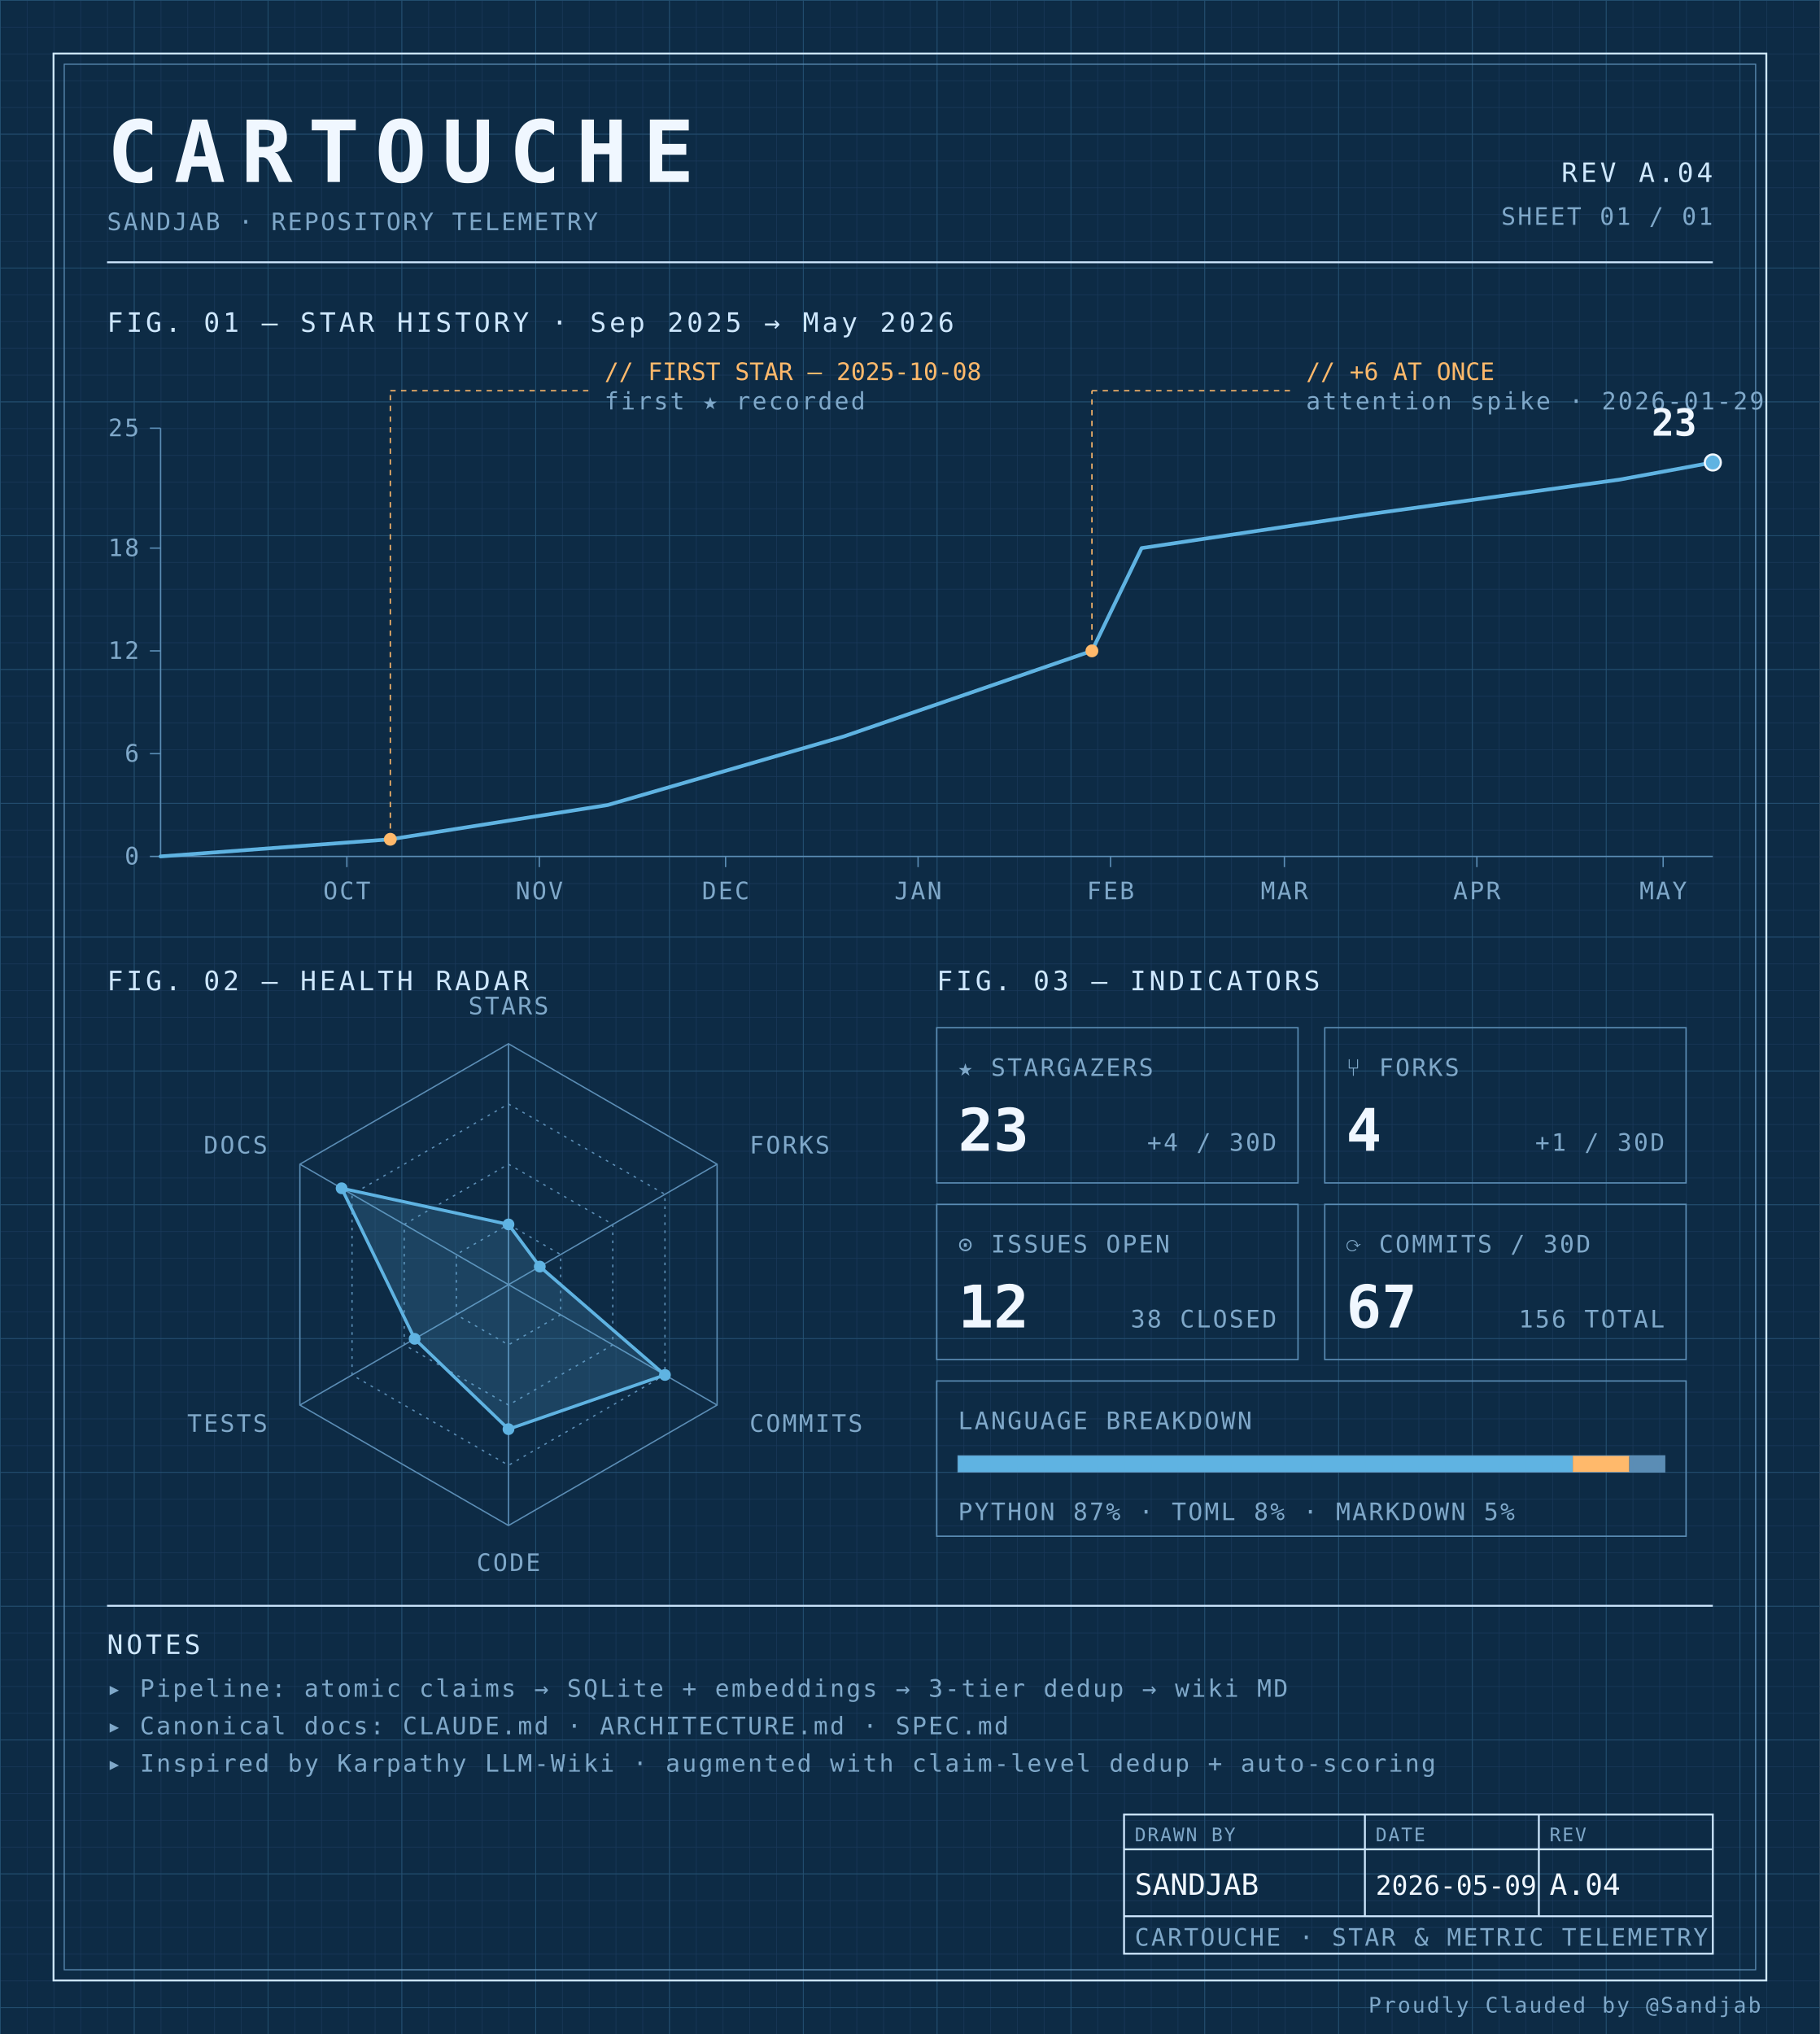
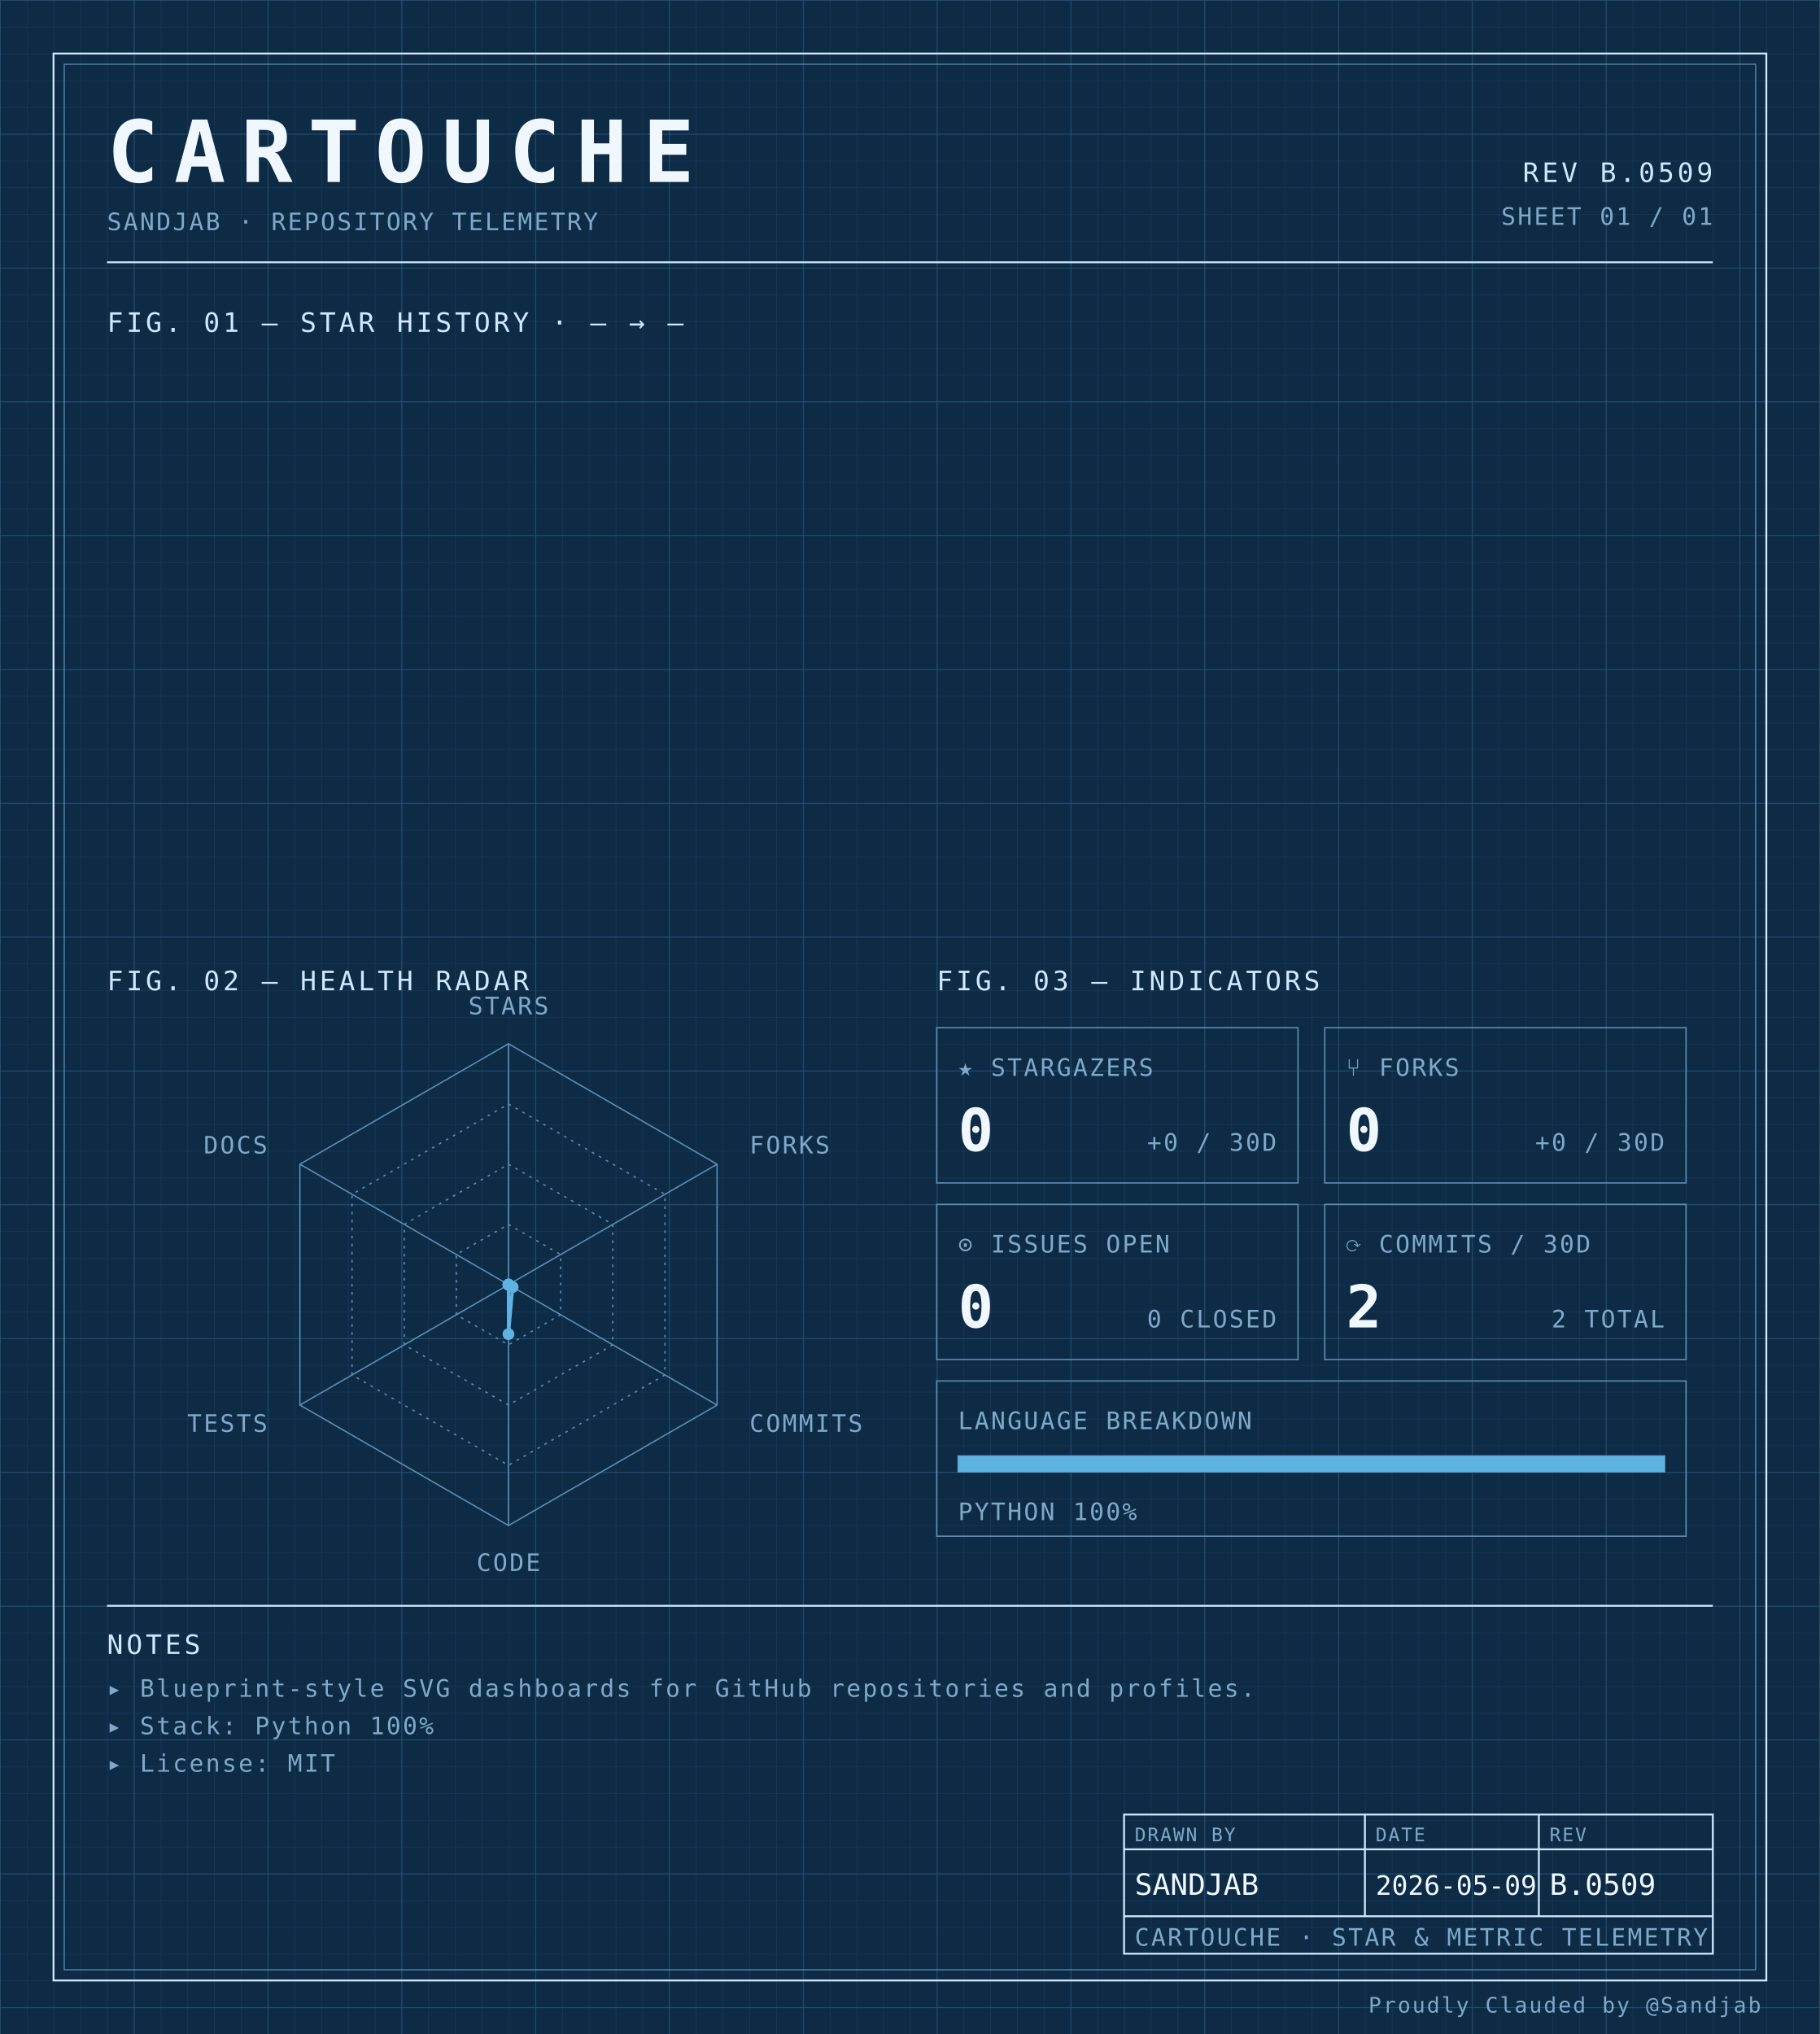
<svg xmlns="http://www.w3.org/2000/svg" width="100%" viewBox="0 0 680 760" role="img">
  <defs>
    <pattern id="grid-fine" width="10" height="10" patternUnits="userSpaceOnUse">
      <path d="M10 0H0V10" fill="none" stroke="#1a3a5c" stroke-width="0.4" />
    </pattern>
    <pattern id="grid-major" width="50" height="50" patternUnits="userSpaceOnUse">
      <path d="M50 0H0V50" fill="none" stroke="#245273" stroke-width="0.5" />
    </pattern>
  </defs>
  <rect x="0" y="0" width="680" height="760" fill="#0d2b45" />
  <rect x="0" y="0" width="680" height="760" fill="url(#grid-fine)" />
  <rect x="0" y="0" width="680" height="760" fill="url(#grid-major)" />
  <rect x="20" y="20" width="640" height="720" fill="none" stroke="#cfe8ff" stroke-width="0.7" />
  <rect x="24" y="24" width="632" height="712" fill="none" stroke="#5b8db5" stroke-width="0.4" />
  <text x="40" y="68" font-family="ui-monospace, 'SF Mono', 'JetBrains Mono', 'Cascadia Code', Consolas, monospace" font-size="32" font-weight="700" fill="#f0f7ff" text-anchor="start" letter-spacing="0.18em">CARTOUCHE</text>
  <text x="40" y="86" font-family="ui-monospace, 'SF Mono', 'JetBrains Mono', 'Cascadia Code', Consolas, monospace" font-size="9" font-weight="400" fill="#7fa8c9" text-anchor="start" letter-spacing="0.08em">SANDJAB · REPOSITORY TELEMETRY</text>
-   <text x="640" y="68" font-family="ui-monospace, 'SF Mono', 'JetBrains Mono', 'Cascadia Code', Consolas, monospace" font-size="10" font-weight="400" fill="#cfe8ff" text-anchor="end" letter-spacing="0.12em">REV A.04</text>
+   <text x="640" y="68" font-family="ui-monospace, 'SF Mono', 'JetBrains Mono', 'Cascadia Code', Consolas, monospace" font-size="10" font-weight="400" fill="#cfe8ff" text-anchor="end" letter-spacing="0.12em">REV B.0509</text>
  <text x="640" y="84" font-family="ui-monospace, 'SF Mono', 'JetBrains Mono', 'Cascadia Code', Consolas, monospace" font-size="9" font-weight="400" fill="#7fa8c9" text-anchor="end" letter-spacing="0.08em">SHEET 01 / 01</text>
  <line x1="40" y1="98" x2="640" y2="98" stroke="#cfe8ff" stroke-width="0.7" />
-   <text x="40" y="124" font-family="ui-monospace, 'SF Mono', 'JetBrains Mono', 'Cascadia Code', Consolas, monospace" font-size="10" font-weight="400" fill="#cfe8ff" text-anchor="start" letter-spacing="0.12em">FIG. 01 — STAR HISTORY · Sep 2025 → May 2026</text>
-   <line x1="60" y1="160" x2="60" y2="320" stroke="#5b8db5" stroke-width="0.5" />
-   <line x1="60" y1="320" x2="640" y2="320" stroke="#5b8db5" stroke-width="0.5" />
-   <line x1="56" y1="320.0" x2="60" y2="320.0" stroke="#5b8db5" stroke-width="0.5" />
-   <text x="52" y="323.0" font-family="ui-monospace, 'SF Mono', 'JetBrains Mono', 'Cascadia Code', Consolas, monospace" font-size="9" font-weight="400" fill="#7fa8c9" text-anchor="end" letter-spacing="0.08em">0</text>
-   <line x1="56" y1="281.6" x2="60" y2="281.6" stroke="#5b8db5" stroke-width="0.5" />
-   <text x="52" y="284.6" font-family="ui-monospace, 'SF Mono', 'JetBrains Mono', 'Cascadia Code', Consolas, monospace" font-size="9" font-weight="400" fill="#7fa8c9" text-anchor="end" letter-spacing="0.08em">6</text>
-   <line x1="56" y1="243.2" x2="60" y2="243.2" stroke="#5b8db5" stroke-width="0.5" />
-   <text x="52" y="246.2" font-family="ui-monospace, 'SF Mono', 'JetBrains Mono', 'Cascadia Code', Consolas, monospace" font-size="9" font-weight="400" fill="#7fa8c9" text-anchor="end" letter-spacing="0.08em">12</text>
-   <line x1="56" y1="204.8" x2="60" y2="204.8" stroke="#5b8db5" stroke-width="0.5" />
-   <text x="52" y="207.8" font-family="ui-monospace, 'SF Mono', 'JetBrains Mono', 'Cascadia Code', Consolas, monospace" font-size="9" font-weight="400" fill="#7fa8c9" text-anchor="end" letter-spacing="0.08em">18</text>
-   <line x1="56" y1="160.0" x2="60" y2="160.0" stroke="#5b8db5" stroke-width="0.5" />
-   <text x="52" y="163.0" font-family="ui-monospace, 'SF Mono', 'JetBrains Mono', 'Cascadia Code', Consolas, monospace" font-size="9" font-weight="400" fill="#7fa8c9" text-anchor="end" letter-spacing="0.08em">25</text>
-   <line x1="129.6" y1="320" x2="129.6" y2="324" stroke="#5b8db5" stroke-width="0.5" />
-   <text x="129.6" y="336" font-family="ui-monospace, 'SF Mono', 'JetBrains Mono', 'Cascadia Code', Consolas, monospace" font-size="9" font-weight="400" fill="#7fa8c9" text-anchor="middle" letter-spacing="0.08em">OCT</text>
-   <line x1="201.52" y1="320" x2="201.52" y2="324" stroke="#5b8db5" stroke-width="0.5" />
-   <text x="201.52" y="336" font-family="ui-monospace, 'SF Mono', 'JetBrains Mono', 'Cascadia Code', Consolas, monospace" font-size="9" font-weight="400" fill="#7fa8c9" text-anchor="middle" letter-spacing="0.08em">NOV</text>
-   <line x1="271.12" y1="320" x2="271.12" y2="324" stroke="#5b8db5" stroke-width="0.5" />
-   <text x="271.12" y="336" font-family="ui-monospace, 'SF Mono', 'JetBrains Mono', 'Cascadia Code', Consolas, monospace" font-size="9" font-weight="400" fill="#7fa8c9" text-anchor="middle" letter-spacing="0.08em">DEC</text>
-   <line x1="343.04" y1="320" x2="343.04" y2="324" stroke="#5b8db5" stroke-width="0.5" />
-   <text x="343.04" y="336" font-family="ui-monospace, 'SF Mono', 'JetBrains Mono', 'Cascadia Code', Consolas, monospace" font-size="9" font-weight="400" fill="#7fa8c9" text-anchor="middle" letter-spacing="0.08em">JAN</text>
-   <line x1="414.96" y1="320" x2="414.96" y2="324" stroke="#5b8db5" stroke-width="0.5" />
-   <text x="414.96" y="336" font-family="ui-monospace, 'SF Mono', 'JetBrains Mono', 'Cascadia Code', Consolas, monospace" font-size="9" font-weight="400" fill="#7fa8c9" text-anchor="middle" letter-spacing="0.08em">FEB</text>
-   <line x1="479.92" y1="320" x2="479.92" y2="324" stroke="#5b8db5" stroke-width="0.5" />
-   <text x="479.92" y="336" font-family="ui-monospace, 'SF Mono', 'JetBrains Mono', 'Cascadia Code', Consolas, monospace" font-size="9" font-weight="400" fill="#7fa8c9" text-anchor="middle" letter-spacing="0.08em">MAR</text>
-   <line x1="551.84" y1="320" x2="551.84" y2="324" stroke="#5b8db5" stroke-width="0.5" />
-   <text x="551.84" y="336" font-family="ui-monospace, 'SF Mono', 'JetBrains Mono', 'Cascadia Code', Consolas, monospace" font-size="9" font-weight="400" fill="#7fa8c9" text-anchor="middle" letter-spacing="0.08em">APR</text>
-   <line x1="621.44" y1="320" x2="621.44" y2="324" stroke="#5b8db5" stroke-width="0.5" />
-   <text x="621.44" y="336" font-family="ui-monospace, 'SF Mono', 'JetBrains Mono', 'Cascadia Code', Consolas, monospace" font-size="9" font-weight="400" fill="#7fa8c9" text-anchor="middle" letter-spacing="0.08em">MAY</text>
-   <path d="M 60.00,320.00 L 145.84,313.60 227.04,300.80 315.20,275.20 408.00,243.20 426.56,204.80 512.40,192.00 605.20,179.20 640.00,172.80" fill="none" stroke="#5fb3e2" stroke-width="1.4" stroke-linejoin="round" stroke-linecap="round" />
-   <circle cx="145.84" cy="313.6" r="2.4" fill="#ffb96b" />
-   <line x1="145.84" y1="313.6" x2="145.84" y2="146" stroke="#ffb96b" stroke-width="0.5" stroke-dasharray="2,2" fill="none" />
-   <line x1="145.84" y1="146" x2="221.84" y2="146" stroke="#ffb96b" stroke-width="0.5" stroke-dasharray="2,2" fill="none" />
-   <text x="225.84" y="142" font-family="ui-monospace, 'SF Mono', 'JetBrains Mono', 'Cascadia Code', Consolas, monospace" font-size="9" font-weight="400" fill="#ffb96b" text-anchor="start" letter-spacing="normal">// FIRST STAR — 2025-10-08</text>
-   <text x="225.84" y="153" font-family="ui-monospace, 'SF Mono', 'JetBrains Mono', 'Cascadia Code', Consolas, monospace" font-size="9" font-weight="400" fill="#7fa8c9" text-anchor="start" letter-spacing="0.08em">first ★ recorded</text>
-   <circle cx="408.0" cy="243.2" r="2.4" fill="#ffb96b" />
-   <line x1="408.0" y1="243.2" x2="408.0" y2="146" stroke="#ffb96b" stroke-width="0.5" stroke-dasharray="2,2" fill="none" />
-   <line x1="408.0" y1="146" x2="484.0" y2="146" stroke="#ffb96b" stroke-width="0.5" stroke-dasharray="2,2" fill="none" />
-   <text x="488.0" y="142" font-family="ui-monospace, 'SF Mono', 'JetBrains Mono', 'Cascadia Code', Consolas, monospace" font-size="9" font-weight="400" fill="#ffb96b" text-anchor="start" letter-spacing="normal">// +6 AT ONCE</text>
-   <text x="488.0" y="153" font-family="ui-monospace, 'SF Mono', 'JetBrains Mono', 'Cascadia Code', Consolas, monospace" font-size="9" font-weight="400" fill="#7fa8c9" text-anchor="start" letter-spacing="0.08em">attention spike · 2026-01-29</text>
-   <circle cx="640.0" cy="172.8" r="3" fill="#5fb3e2" stroke="#f0f7ff" stroke-width="0.8" />
-   <text x="634.0" y="162.8" font-family="ui-monospace, 'SF Mono', 'JetBrains Mono', 'Cascadia Code', Consolas, monospace" font-size="14" font-weight="700" fill="#f0f7ff" text-anchor="end" letter-spacing="normal">23</text>
+   <text x="40" y="124" font-family="ui-monospace, 'SF Mono', 'JetBrains Mono', 'Cascadia Code', Consolas, monospace" font-size="10" font-weight="400" fill="#cfe8ff" text-anchor="start" letter-spacing="0.12em">FIG. 01 — STAR HISTORY · — → —</text>
  <text x="40" y="370" font-family="ui-monospace, 'SF Mono', 'JetBrains Mono', 'Cascadia Code', Consolas, monospace" font-size="10" font-weight="400" fill="#cfe8ff" text-anchor="start" letter-spacing="0.12em">FIG. 02 — HEALTH RADAR</text>
  <g transform="translate(190 480)">
    <polygon points="0.00,-90.00 77.94,-45.00 77.94,45.00 0.00,90.00 -77.94,45.00 -77.94,-45.00" fill="none" stroke="#5b8db5" stroke-width="0.5" />
    <polygon points="0.00,-67.50 58.46,-33.75 58.46,33.75 0.00,67.50 -58.46,33.75 -58.46,-33.75" fill="none" stroke="#5b8db5" stroke-width="0.5" stroke-dasharray="1,2" />
    <polygon points="0.00,-45.00 38.97,-22.50 38.97,22.50 0.00,45.00 -38.97,22.50 -38.97,-22.50" fill="none" stroke="#5b8db5" stroke-width="0.5" stroke-dasharray="1,2" />
    <polygon points="0.00,-22.50 19.49,-11.25 19.49,11.25 0.00,22.50 -19.49,11.25 -19.49,-11.25" fill="none" stroke="#5b8db5" stroke-width="0.5" stroke-dasharray="1,2" />
    <line x1="0" y1="0" x2="0.00" y2="-90.00" stroke="#5b8db5" stroke-width="0.5" />
    <line x1="0" y1="0" x2="77.94" y2="-45.00" stroke="#5b8db5" stroke-width="0.5" />
    <line x1="0" y1="0" x2="77.94" y2="45.00" stroke="#5b8db5" stroke-width="0.5" />
    <line x1="0" y1="0" x2="0.00" y2="90.00" stroke="#5b8db5" stroke-width="0.5" />
    <line x1="0" y1="0" x2="-77.94" y2="45.00" stroke="#5b8db5" stroke-width="0.5" />
    <line x1="0" y1="0" x2="-77.94" y2="-45.00" stroke="#5b8db5" stroke-width="0.5" />
-     <polygon points="0.00,-22.50 11.69,-6.75 58.46,33.75 0.00,54.00 -35.07,20.25 -62.35,-36.00" fill="#5fb3e2" fill-opacity="0.18" stroke="#5fb3e2" stroke-width="1.2" />
-     <circle cx="0.00" cy="-22.50" r="2.2" fill="#5fb3e2" />
-     <circle cx="11.69" cy="-6.75" r="2.2" fill="#5fb3e2" />
-     <circle cx="58.46" cy="33.75" r="2.2" fill="#5fb3e2" />
-     <circle cx="0.00" cy="54.00" r="2.2" fill="#5fb3e2" />
-     <circle cx="-35.07" cy="20.25" r="2.2" fill="#5fb3e2" />
-     <circle cx="-62.35" cy="-36.00" r="2.2" fill="#5fb3e2" />
+     <polygon points="0.00,0.00 0.00,0.00 1.56,0.90 0.00,18.50 0.00,0.00 0.00,0.00" fill="#5fb3e2" fill-opacity="0.18" stroke="#5fb3e2" stroke-width="1.2" />
+     <circle cx="0.00" cy="0.00" r="2.2" fill="#5fb3e2" />
+     <circle cx="0.00" cy="0.00" r="2.2" fill="#5fb3e2" />
+     <circle cx="1.56" cy="0.90" r="2.2" fill="#5fb3e2" />
+     <circle cx="0.00" cy="18.50" r="2.2" fill="#5fb3e2" />
+     <circle cx="0.00" cy="0.00" r="2.2" fill="#5fb3e2" />
+     <circle cx="0.00" cy="0.00" r="2.2" fill="#5fb3e2" />
    <text x="6.3681633555662356e-15" y="-101" font-family="ui-monospace, 'SF Mono', 'JetBrains Mono', 'Cascadia Code', Consolas, monospace" font-size="9" font-weight="400" fill="#7fa8c9" text-anchor="middle" letter-spacing="0.08em">STARS</text>
    <text x="90.067" y="-49" font-family="ui-monospace, 'SF Mono', 'JetBrains Mono', 'Cascadia Code', Consolas, monospace" font-size="9" font-weight="400" fill="#7fa8c9" text-anchor="start" letter-spacing="0.08em">FORKS</text>
    <text x="90.067" y="55" font-family="ui-monospace, 'SF Mono', 'JetBrains Mono', 'Cascadia Code', Consolas, monospace" font-size="9" font-weight="400" fill="#7fa8c9" text-anchor="start" letter-spacing="0.08em">COMMITS</text>
    <text x="6.3681633555662356e-15" y="107" font-family="ui-monospace, 'SF Mono', 'JetBrains Mono', 'Cascadia Code', Consolas, monospace" font-size="9" font-weight="400" fill="#7fa8c9" text-anchor="middle" letter-spacing="0.08em">CODE</text>
    <text x="-90.067" y="55" font-family="ui-monospace, 'SF Mono', 'JetBrains Mono', 'Cascadia Code', Consolas, monospace" font-size="9" font-weight="400" fill="#7fa8c9" text-anchor="end" letter-spacing="0.08em">TESTS</text>
    <text x="-90.067" y="-49" font-family="ui-monospace, 'SF Mono', 'JetBrains Mono', 'Cascadia Code', Consolas, monospace" font-size="9" font-weight="400" fill="#7fa8c9" text-anchor="end" letter-spacing="0.08em">DOCS</text>
  </g>
  <text x="350" y="370" font-family="ui-monospace, 'SF Mono', 'JetBrains Mono', 'Cascadia Code', Consolas, monospace" font-size="10" font-weight="400" fill="#cfe8ff" text-anchor="start" letter-spacing="0.12em">FIG. 03 — INDICATORS</text>
  <rect x="350" y="384" width="135" height="58" fill="none" stroke="#5b8db5" stroke-width="0.5" />
  <text x="358" y="402" font-family="ui-monospace, 'SF Mono', 'JetBrains Mono', 'Cascadia Code', Consolas, monospace" font-size="9" font-weight="400" fill="#7fa8c9" text-anchor="start" letter-spacing="0.08em">★ STARGAZERS</text>
-   <text x="358" y="430" font-family="ui-monospace, 'SF Mono', 'JetBrains Mono', 'Cascadia Code', Consolas, monospace" font-size="22" font-weight="700" fill="#f0f7ff" text-anchor="start" letter-spacing="normal">23</text>
-   <text x="477" y="430" font-family="ui-monospace, 'SF Mono', 'JetBrains Mono', 'Cascadia Code', Consolas, monospace" font-size="9" font-weight="400" fill="#7fa8c9" text-anchor="end" letter-spacing="0.08em">+4 / 30D</text>
+   <text x="358" y="430" font-family="ui-monospace, 'SF Mono', 'JetBrains Mono', 'Cascadia Code', Consolas, monospace" font-size="22" font-weight="700" fill="#f0f7ff" text-anchor="start" letter-spacing="normal">0</text>
+   <text x="477" y="430" font-family="ui-monospace, 'SF Mono', 'JetBrains Mono', 'Cascadia Code', Consolas, monospace" font-size="9" font-weight="400" fill="#7fa8c9" text-anchor="end" letter-spacing="0.08em">+0 / 30D</text>
  <rect x="495" y="384" width="135" height="58" fill="none" stroke="#5b8db5" stroke-width="0.5" />
  <text x="503" y="402" font-family="ui-monospace, 'SF Mono', 'JetBrains Mono', 'Cascadia Code', Consolas, monospace" font-size="9" font-weight="400" fill="#7fa8c9" text-anchor="start" letter-spacing="0.08em">⑂ FORKS</text>
-   <text x="503" y="430" font-family="ui-monospace, 'SF Mono', 'JetBrains Mono', 'Cascadia Code', Consolas, monospace" font-size="22" font-weight="700" fill="#f0f7ff" text-anchor="start" letter-spacing="normal">4</text>
-   <text x="622" y="430" font-family="ui-monospace, 'SF Mono', 'JetBrains Mono', 'Cascadia Code', Consolas, monospace" font-size="9" font-weight="400" fill="#7fa8c9" text-anchor="end" letter-spacing="0.08em">+1 / 30D</text>
+   <text x="503" y="430" font-family="ui-monospace, 'SF Mono', 'JetBrains Mono', 'Cascadia Code', Consolas, monospace" font-size="22" font-weight="700" fill="#f0f7ff" text-anchor="start" letter-spacing="normal">0</text>
+   <text x="622" y="430" font-family="ui-monospace, 'SF Mono', 'JetBrains Mono', 'Cascadia Code', Consolas, monospace" font-size="9" font-weight="400" fill="#7fa8c9" text-anchor="end" letter-spacing="0.08em">+0 / 30D</text>
  <rect x="350" y="450" width="135" height="58" fill="none" stroke="#5b8db5" stroke-width="0.5" />
  <text x="358" y="468" font-family="ui-monospace, 'SF Mono', 'JetBrains Mono', 'Cascadia Code', Consolas, monospace" font-size="9" font-weight="400" fill="#7fa8c9" text-anchor="start" letter-spacing="0.08em">⊙ ISSUES OPEN</text>
-   <text x="358" y="496" font-family="ui-monospace, 'SF Mono', 'JetBrains Mono', 'Cascadia Code', Consolas, monospace" font-size="22" font-weight="700" fill="#f0f7ff" text-anchor="start" letter-spacing="normal">12</text>
-   <text x="477" y="496" font-family="ui-monospace, 'SF Mono', 'JetBrains Mono', 'Cascadia Code', Consolas, monospace" font-size="9" font-weight="400" fill="#7fa8c9" text-anchor="end" letter-spacing="0.08em">38 CLOSED</text>
+   <text x="358" y="496" font-family="ui-monospace, 'SF Mono', 'JetBrains Mono', 'Cascadia Code', Consolas, monospace" font-size="22" font-weight="700" fill="#f0f7ff" text-anchor="start" letter-spacing="normal">0</text>
+   <text x="477" y="496" font-family="ui-monospace, 'SF Mono', 'JetBrains Mono', 'Cascadia Code', Consolas, monospace" font-size="9" font-weight="400" fill="#7fa8c9" text-anchor="end" letter-spacing="0.08em">0 CLOSED</text>
  <rect x="495" y="450" width="135" height="58" fill="none" stroke="#5b8db5" stroke-width="0.5" />
  <text x="503" y="468" font-family="ui-monospace, 'SF Mono', 'JetBrains Mono', 'Cascadia Code', Consolas, monospace" font-size="9" font-weight="400" fill="#7fa8c9" text-anchor="start" letter-spacing="0.08em">⟳ COMMITS / 30D</text>
-   <text x="503" y="496" font-family="ui-monospace, 'SF Mono', 'JetBrains Mono', 'Cascadia Code', Consolas, monospace" font-size="22" font-weight="700" fill="#f0f7ff" text-anchor="start" letter-spacing="normal">67</text>
-   <text x="622" y="496" font-family="ui-monospace, 'SF Mono', 'JetBrains Mono', 'Cascadia Code', Consolas, monospace" font-size="9" font-weight="400" fill="#7fa8c9" text-anchor="end" letter-spacing="0.08em">156 TOTAL</text>
+   <text x="503" y="496" font-family="ui-monospace, 'SF Mono', 'JetBrains Mono', 'Cascadia Code', Consolas, monospace" font-size="22" font-weight="700" fill="#f0f7ff" text-anchor="start" letter-spacing="normal">2</text>
+   <text x="622" y="496" font-family="ui-monospace, 'SF Mono', 'JetBrains Mono', 'Cascadia Code', Consolas, monospace" font-size="9" font-weight="400" fill="#7fa8c9" text-anchor="end" letter-spacing="0.08em">2 TOTAL</text>
  <rect x="350" y="516" width="280" height="58" fill="none" stroke="#5b8db5" stroke-width="0.5" />
  <text x="358" y="534" font-family="ui-monospace, 'SF Mono', 'JetBrains Mono', 'Cascadia Code', Consolas, monospace" font-size="9" font-weight="400" fill="#7fa8c9" text-anchor="start" letter-spacing="0.08em">LANGUAGE BREAKDOWN</text>
  <rect x="358" y="544" width="264" height="6" fill="none" stroke="#5b8db5" stroke-width="0.5" />
-   <rect x="358" y="544" width="229.68" height="6" fill="#5fb3e2" />
-   <rect x="587.68" y="544" width="21.12" height="6" fill="#ffb96b" />
-   <rect x="608.8" y="544" width="13.20" height="6" fill="#5b8db5" />
-   <text x="358" y="568" font-family="ui-monospace, 'SF Mono', 'JetBrains Mono', 'Cascadia Code', Consolas, monospace" font-size="9" font-weight="400" fill="#7fa8c9" text-anchor="start" letter-spacing="0.08em">PYTHON 87% · TOML 8% · MARKDOWN 5%</text>
+   <rect x="358" y="544" width="264.00" height="6" fill="#5fb3e2" />
+   <text x="358" y="568" font-family="ui-monospace, 'SF Mono', 'JetBrains Mono', 'Cascadia Code', Consolas, monospace" font-size="9" font-weight="400" fill="#7fa8c9" text-anchor="start" letter-spacing="0.08em">PYTHON 100%</text>
  <line x1="40" y1="600" x2="640" y2="600" stroke="#cfe8ff" stroke-width="0.7" />
  <text x="40" y="618" font-family="ui-monospace, 'SF Mono', 'JetBrains Mono', 'Cascadia Code', Consolas, monospace" font-size="10" font-weight="400" fill="#cfe8ff" text-anchor="start" letter-spacing="0.12em">NOTES</text>
-   <text x="40" y="634" font-family="ui-monospace, 'SF Mono', 'JetBrains Mono', 'Cascadia Code', Consolas, monospace" font-size="9" font-weight="400" fill="#7fa8c9" text-anchor="start" letter-spacing="0.08em">▸ Pipeline: atomic claims → SQLite + embeddings → 3-tier dedup → wiki MD</text>
-   <text x="40" y="648" font-family="ui-monospace, 'SF Mono', 'JetBrains Mono', 'Cascadia Code', Consolas, monospace" font-size="9" font-weight="400" fill="#7fa8c9" text-anchor="start" letter-spacing="0.08em">▸ Canonical docs: CLAUDE.md · ARCHITECTURE.md · SPEC.md</text>
-   <text x="40" y="662" font-family="ui-monospace, 'SF Mono', 'JetBrains Mono', 'Cascadia Code', Consolas, monospace" font-size="9" font-weight="400" fill="#7fa8c9" text-anchor="start" letter-spacing="0.08em">▸ Inspired by Karpathy LLM-Wiki · augmented with claim-level dedup + auto-scoring</text>
+   <text x="40" y="634" font-family="ui-monospace, 'SF Mono', 'JetBrains Mono', 'Cascadia Code', Consolas, monospace" font-size="9" font-weight="400" fill="#7fa8c9" text-anchor="start" letter-spacing="0.08em">▸ Blueprint-style SVG dashboards for GitHub repositories and profiles.</text>
+   <text x="40" y="648" font-family="ui-monospace, 'SF Mono', 'JetBrains Mono', 'Cascadia Code', Consolas, monospace" font-size="9" font-weight="400" fill="#7fa8c9" text-anchor="start" letter-spacing="0.08em">▸ Stack: Python 100%</text>
+   <text x="40" y="662" font-family="ui-monospace, 'SF Mono', 'JetBrains Mono', 'Cascadia Code', Consolas, monospace" font-size="9" font-weight="400" fill="#7fa8c9" text-anchor="start" letter-spacing="0.08em">▸ License: MIT</text>
  <rect x="420" y="678" width="220" height="52" fill="none" stroke="#cfe8ff" stroke-width="0.7" />
  <line x1="420" y1="691" x2="640" y2="691" stroke="#cfe8ff" stroke-width="0.7" />
  <line x1="420" y1="716" x2="640" y2="716" stroke="#cfe8ff" stroke-width="0.7" />
  <line x1="510" y1="678" x2="510" y2="716" stroke="#cfe8ff" stroke-width="0.7" />
  <line x1="575" y1="678" x2="575" y2="716" stroke="#cfe8ff" stroke-width="0.7" />
  <text x="424" y="688" font-family="ui-monospace, 'SF Mono', 'JetBrains Mono', 'Cascadia Code', Consolas, monospace" font-size="7" font-weight="400" fill="#7fa8c9" text-anchor="start" letter-spacing="0.08em">DRAWN BY</text>
  <text x="514" y="688" font-family="ui-monospace, 'SF Mono', 'JetBrains Mono', 'Cascadia Code', Consolas, monospace" font-size="7" font-weight="400" fill="#7fa8c9" text-anchor="start" letter-spacing="0.08em">DATE</text>
  <text x="579" y="688" font-family="ui-monospace, 'SF Mono', 'JetBrains Mono', 'Cascadia Code', Consolas, monospace" font-size="7" font-weight="400" fill="#7fa8c9" text-anchor="start" letter-spacing="0.08em">REV</text>
  <text x="424" y="708" font-family="ui-monospace, 'SF Mono', 'JetBrains Mono', 'Cascadia Code', Consolas, monospace" font-size="11" font-weight="400" fill="#f0f7ff" text-anchor="start" letter-spacing="normal">SANDJAB</text>
  <text x="514" y="708" font-family="ui-monospace, 'SF Mono', 'JetBrains Mono', 'Cascadia Code', Consolas, monospace" font-size="10" font-weight="400" fill="#f0f7ff" text-anchor="start" letter-spacing="normal">2026-05-09</text>
-   <text x="579" y="708" font-family="ui-monospace, 'SF Mono', 'JetBrains Mono', 'Cascadia Code', Consolas, monospace" font-size="11" font-weight="400" fill="#f0f7ff" text-anchor="start" letter-spacing="normal">A.04</text>
+   <text x="579" y="708" font-family="ui-monospace, 'SF Mono', 'JetBrains Mono', 'Cascadia Code', Consolas, monospace" font-size="11" font-weight="400" fill="#f0f7ff" text-anchor="start" letter-spacing="normal">B.0509</text>
  <text x="424" y="727" font-family="ui-monospace, 'SF Mono', 'JetBrains Mono', 'Cascadia Code', Consolas, monospace" font-size="9" font-weight="400" fill="#7fa8c9" text-anchor="start" letter-spacing="0.08em">CARTOUCHE · STAR &amp; METRIC TELEMETRY</text>
  <text x="658" y="752" font-family="ui-monospace, 'SF Mono', 'JetBrains Mono', 'Cascadia Code', Consolas, monospace" font-size="8" font-weight="400" fill="#7fa8c9" text-anchor="end" letter-spacing="0.08em">Proudly Clauded by @Sandjab</text>
</svg>
